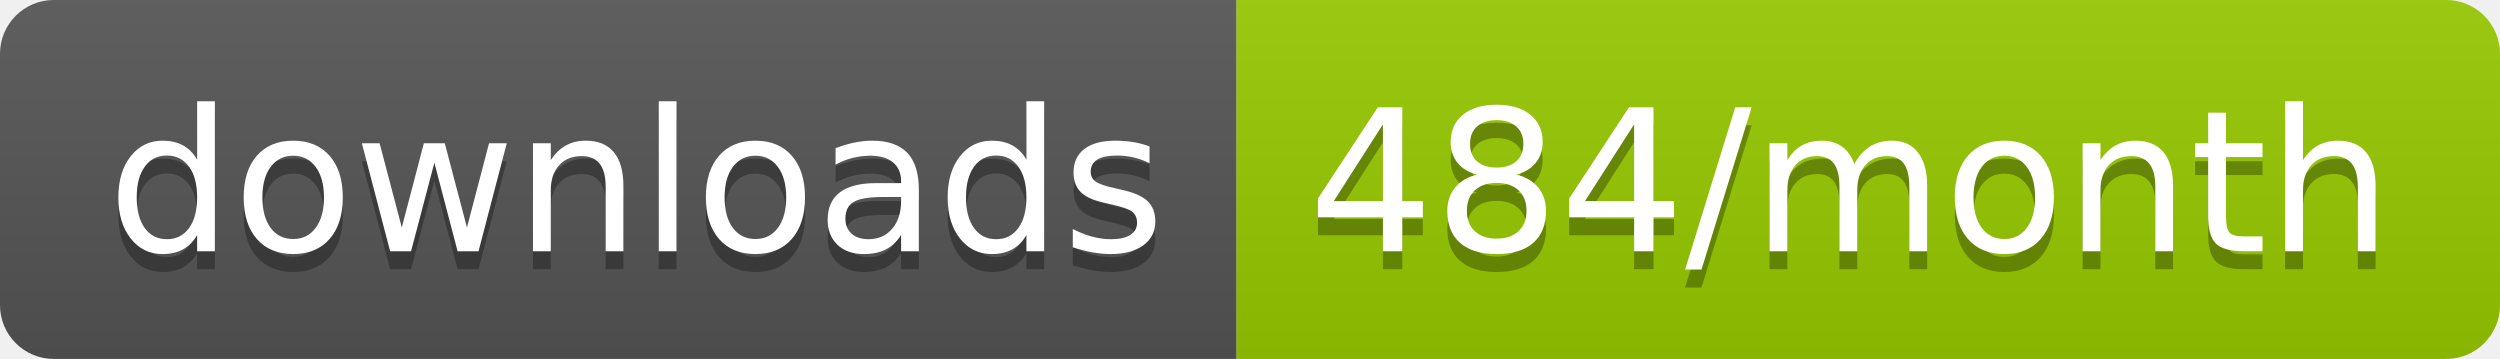
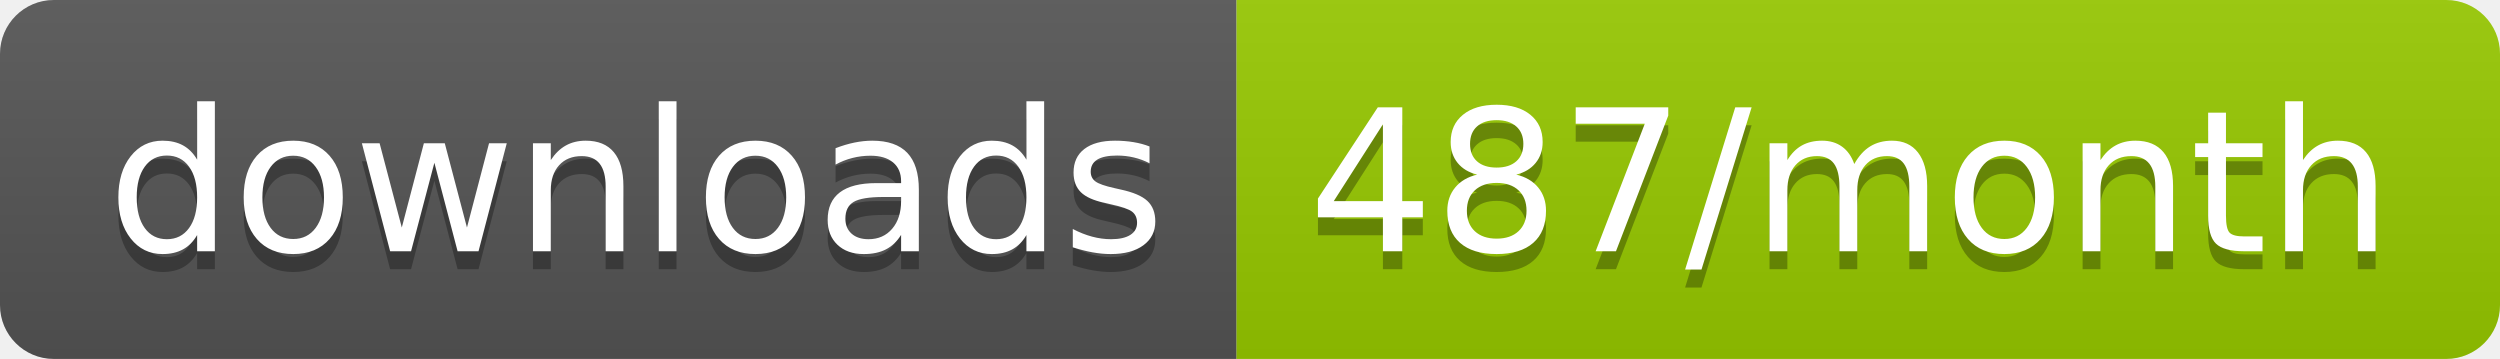
<svg xmlns="http://www.w3.org/2000/svg" width="139.3" height="20">
  <linearGradient id="smooth" x2="0" y2="100%">
    <stop offset="0" stop-color="#bbb" stop-opacity=".1" />
    <stop offset="1" stop-opacity=".1" />
  </linearGradient>
  <clipPath id="round">
    <rect width="139.3" height="20" rx="3" fill="#fff" />
  </clipPath>
  <g clip-path="url(#round)">
    <rect width="68.9" height="20" fill="#555" />
    <rect x="68.9" width="70.4" height="20" fill="#97CA00" />
    <rect width="139.3" height="20" fill="url(#smooth)" />
  </g>
  <g fill="#fff" text-anchor="middle" font-family="DejaVu Sans,Verdana,Geneva,sans-serif" font-size="110">
    <text x="354.5" y="150" fill="#010101" fill-opacity=".3" transform="scale(0.1)" textLength="589.0" lengthAdjust="spacing">downloads</text>
    <text x="354.5" y="140" transform="scale(0.1)" textLength="589.0" lengthAdjust="spacing">downloads</text>
-     <text x="1031.0" y="150" fill="#010101" fill-opacity=".3" transform="scale(0.1)" textLength="604.0" lengthAdjust="spacing">484/month</text>
-     <text x="1031.0" y="140" transform="scale(0.1)" textLength="604.0" lengthAdjust="spacing">484/month</text>
+     <text x="1031.0" y="150" fill="#010101" fill-opacity=".3" transform="scale(0.1)" textLength="604.0" lengthAdjust="spacing">487/month</text>
+     <text x="1031.0" y="140" transform="scale(0.1)" textLength="604.0" lengthAdjust="spacing">487/month</text>
  </g>
</svg>
